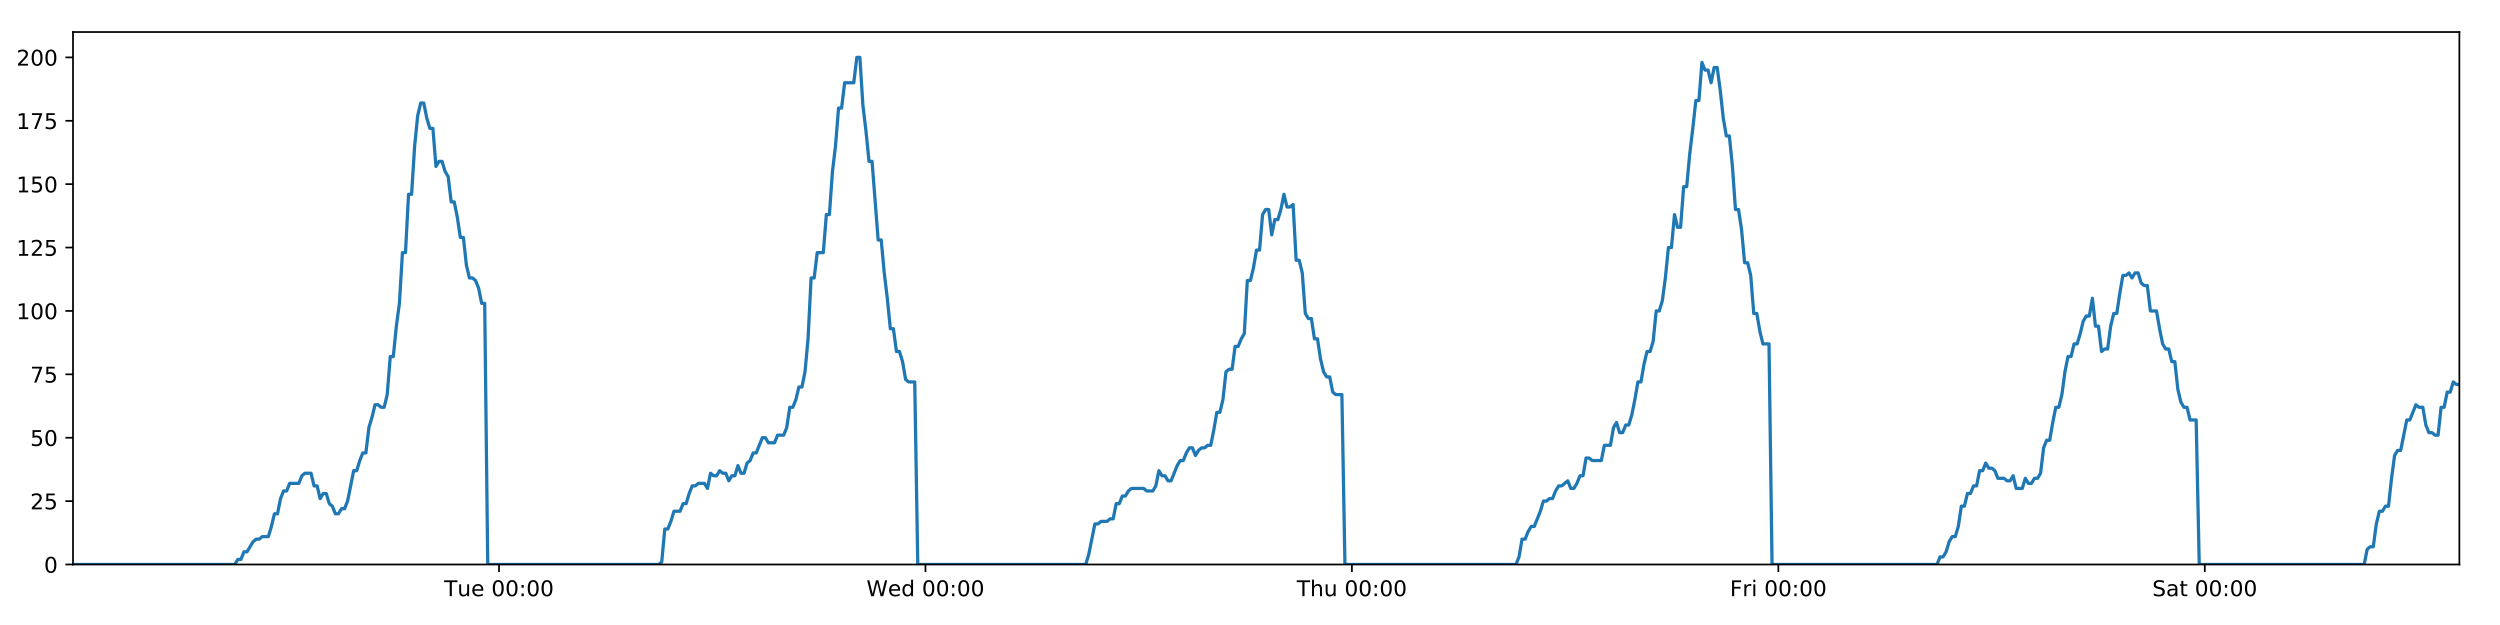
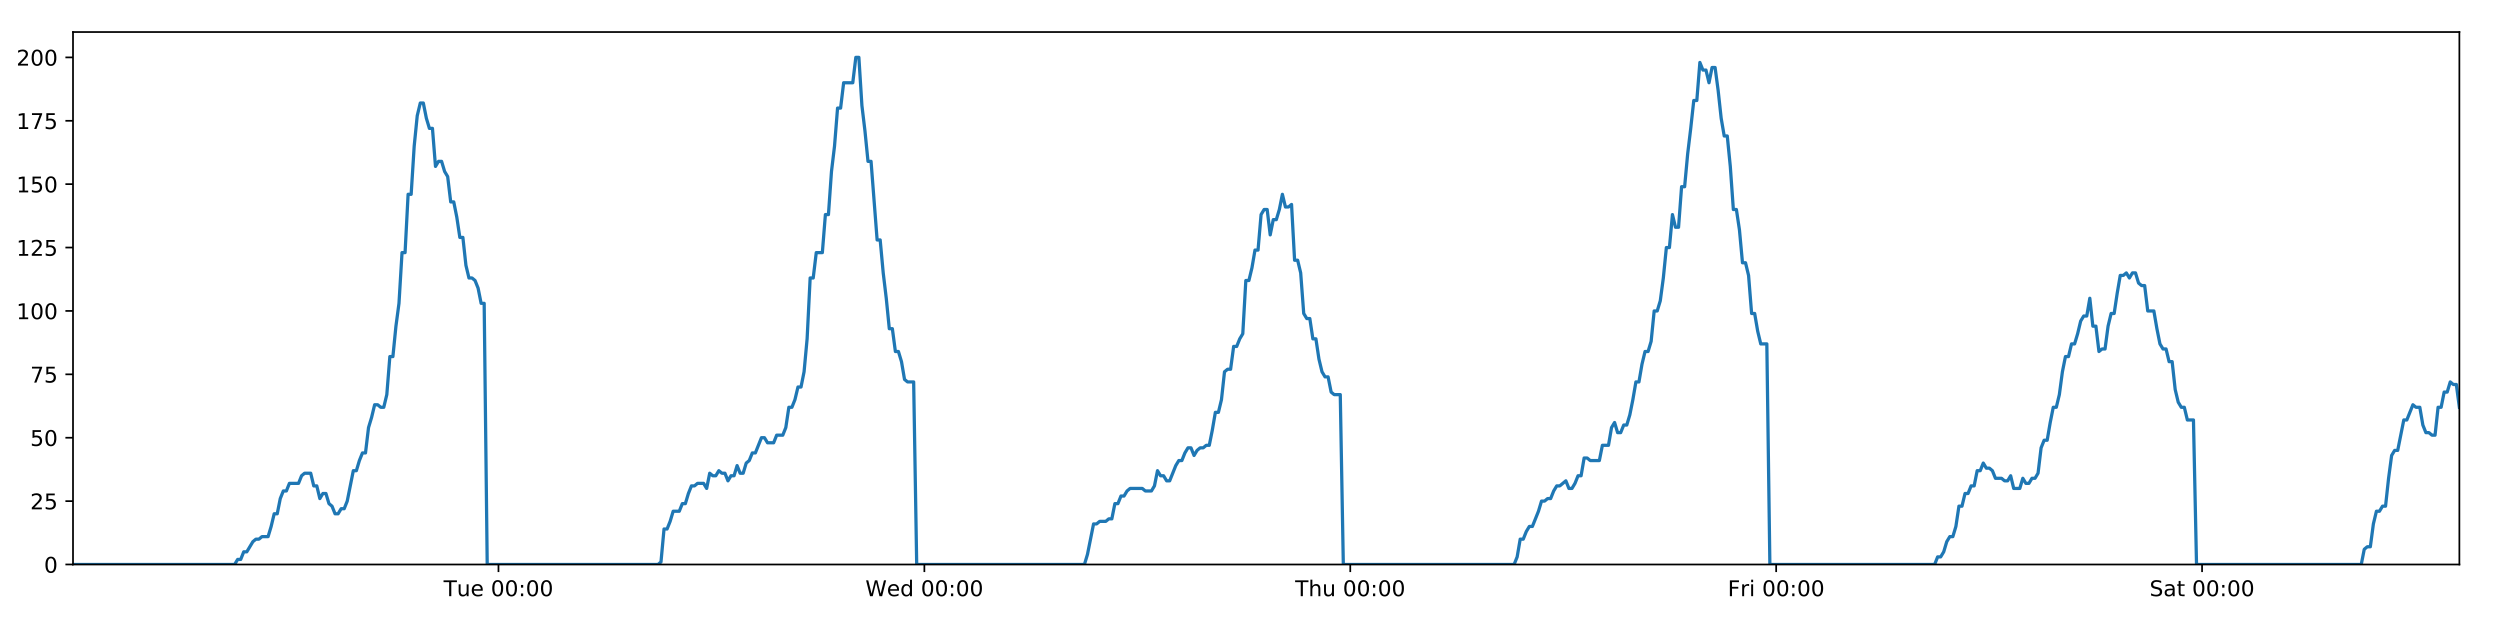
<svg xmlns="http://www.w3.org/2000/svg" xmlns:xlink="http://www.w3.org/1999/xlink" height="288pt" version="1.1" viewBox="0 0 1152 288" width="1152pt">
  <defs>
    <style type="text/css">
*{stroke-linecap:butt;stroke-linejoin:round;}
  </style>
  </defs>
  <g id="figure_1">
    <g id="patch_1">
      <path d="M 0 288  L 1152 288  L 1152 0  L 0 0  z " style="fill:#ffffff;" />
    </g>
    <g id="axes_1">
      <g id="patch_2">
        <path d="M 33.64 260.12  L 1133.28 260.12  L 1133.28 14.76  L 33.64 14.76  z " style="fill:#ffffff;" />
      </g>
      <g id="matplotlib.axis_1">
        <g id="xtick_1">
          <g id="line2d_1">
            <defs>
-               <path d="M 0 0  L 0 3.5  " id="m8c3716dfa6" style="stroke:#000000;stroke-width:0.8;" />
-             </defs>
-             <g>
-               <use style="stroke:#000000;stroke-width:0.8;" x="229.946" xlink:href="#m8c3716dfa6" y="260.12" />
+               <path d="M 0 0  L 0 3.5  " id="ma2ba99a0ba" style="stroke:#000000;stroke-width:0.8;" />
+             </defs>
+             <g>
+               <use style="stroke:#000000;stroke-width:0.8;" x="229.695" xlink:href="#ma2ba99a0ba" y="260.12" />
            </g>
          </g>
          <g id="text_1">
            <defs>
              <path d="M -0.297 72.906  L 61.375 72.906  L 61.375 64.594  L 35.5 64.594  L 35.5 0  L 25.594 0  L 25.594 64.594  L -0.297 64.594  z " id="DejaVuSans-84" />
              <path d="M 8.5 21.578  L 8.5 54.688  L 17.484 54.688  L 17.484 21.922  Q 17.484 14.156 20.5 10.266  Q 23.531 6.391 29.594 6.391  Q 36.859 6.391 41.078 11.031  Q 45.312 15.672 45.312 23.688  L 45.312 54.688  L 54.297 54.688  L 54.297 0  L 45.312 0  L 45.312 8.406  Q 42.047 3.422 37.719 1  Q 33.406 -1.422 27.688 -1.422  Q 18.266 -1.422 13.375 4.438  Q 8.5 10.297 8.5 21.578  z M 31.109 56  z " id="DejaVuSans-117" />
              <path d="M 56.203 29.594  L 56.203 25.203  L 14.891 25.203  Q 15.484 15.922 20.484 11.062  Q 25.484 6.203 34.422 6.203  Q 39.594 6.203 44.453 7.469  Q 49.312 8.734 54.109 11.281  L 54.109 2.781  Q 49.266 0.734 44.188 -0.344  Q 39.109 -1.422 33.891 -1.422  Q 20.797 -1.422 13.156 6.188  Q 5.516 13.812 5.516 26.812  Q 5.516 40.234 12.766 48.109  Q 20.016 56 32.328 56  Q 43.359 56 49.781 48.891  Q 56.203 41.797 56.203 29.594  z M 47.219 32.234  Q 47.125 39.594 43.094 43.984  Q 39.062 48.391 32.422 48.391  Q 24.906 48.391 20.391 44.141  Q 15.875 39.891 15.188 32.172  z " id="DejaVuSans-101" />
              <path id="DejaVuSans-32" />
              <path d="M 31.781 66.406  Q 24.172 66.406 20.328 58.906  Q 16.5 51.422 16.5 36.375  Q 16.5 21.391 20.328 13.891  Q 24.172 6.391 31.781 6.391  Q 39.453 6.391 43.281 13.891  Q 47.125 21.391 47.125 36.375  Q 47.125 51.422 43.281 58.906  Q 39.453 66.406 31.781 66.406  z M 31.781 74.219  Q 44.047 74.219 50.516 64.516  Q 56.984 54.828 56.984 36.375  Q 56.984 17.969 50.516 8.266  Q 44.047 -1.422 31.781 -1.422  Q 19.531 -1.422 13.062 8.266  Q 6.594 17.969 6.594 36.375  Q 6.594 54.828 13.062 64.516  Q 19.531 74.219 31.781 74.219  z " id="DejaVuSans-48" />
              <path d="M 11.719 12.406  L 22.016 12.406  L 22.016 0  L 11.719 0  z M 11.719 51.703  L 22.016 51.703  L 22.016 39.312  L 11.719 39.312  z " id="DejaVuSans-58" />
            </defs>
-             <g transform="translate(204.6601 274.7184)scale(0.1 -0.1)">
+             <g transform="translate(204.4095 274.7184)scale(0.1 -0.1)">
              <use xlink:href="#DejaVuSans-84" />
              <use x="60.85" xlink:href="#DejaVuSans-117" />
              <use x="124.229" xlink:href="#DejaVuSans-101" />
              <use x="185.752" xlink:href="#DejaVuSans-32" />
              <use x="217.539" xlink:href="#DejaVuSans-48" />
              <use x="281.162" xlink:href="#DejaVuSans-48" />
              <use x="344.785" xlink:href="#DejaVuSans-58" />
              <use x="378.477" xlink:href="#DejaVuSans-48" />
              <use x="442.1" xlink:href="#DejaVuSans-48" />
            </g>
          </g>
        </g>
        <g id="xtick_2">
          <g id="line2d_2">
            <g>
-               <use style="stroke:#000000;stroke-width:0.8;" x="426.451" xlink:href="#m8c3716dfa6" y="260.12" />
+               <use style="stroke:#000000;stroke-width:0.8;" x="425.95" xlink:href="#ma2ba99a0ba" y="260.12" />
            </g>
          </g>
          <g id="text_2">
            <defs>
              <path d="M 3.328 72.906  L 13.281 72.906  L 28.609 11.281  L 43.891 72.906  L 54.984 72.906  L 70.312 11.281  L 85.594 72.906  L 95.609 72.906  L 77.297 0  L 64.891 0  L 49.516 63.281  L 33.984 0  L 21.578 0  z " id="DejaVuSans-87" />
              <path d="M 45.406 46.391  L 45.406 75.984  L 54.391 75.984  L 54.391 0  L 45.406 0  L 45.406 8.203  Q 42.578 3.328 38.25 0.953  Q 33.938 -1.422 27.875 -1.422  Q 17.969 -1.422 11.734 6.484  Q 5.516 14.406 5.516 27.297  Q 5.516 40.188 11.734 48.094  Q 17.969 56 27.875 56  Q 33.938 56 38.25 53.625  Q 42.578 51.266 45.406 46.391  z M 14.797 27.297  Q 14.797 17.391 18.875 11.75  Q 22.953 6.109 30.078 6.109  Q 37.203 6.109 41.297 11.75  Q 45.406 17.391 45.406 27.297  Q 45.406 37.203 41.297 42.844  Q 37.203 48.484 30.078 48.484  Q 22.953 48.484 18.875 42.844  Q 14.797 37.203 14.797 27.297  z " id="DejaVuSans-100" />
            </defs>
-             <g transform="translate(399.2621 274.7184)scale(0.1 -0.1)">
+             <g transform="translate(398.7608 274.7184)scale(0.1 -0.1)">
              <use xlink:href="#DejaVuSans-87" />
              <use x="98.799" xlink:href="#DejaVuSans-101" />
              <use x="160.322" xlink:href="#DejaVuSans-100" />
              <use x="223.799" xlink:href="#DejaVuSans-32" />
              <use x="255.586" xlink:href="#DejaVuSans-48" />
              <use x="319.209" xlink:href="#DejaVuSans-48" />
              <use x="382.832" xlink:href="#DejaVuSans-58" />
              <use x="416.523" xlink:href="#DejaVuSans-48" />
              <use x="480.146" xlink:href="#DejaVuSans-48" />
            </g>
          </g>
        </g>
        <g id="xtick_3">
          <g id="line2d_3">
            <g>
-               <use style="stroke:#000000;stroke-width:0.8;" x="622.956" xlink:href="#m8c3716dfa6" y="260.12" />
+               <use style="stroke:#000000;stroke-width:0.8;" x="622.204" xlink:href="#ma2ba99a0ba" y="260.12" />
            </g>
          </g>
          <g id="text_3">
            <defs>
              <path d="M 54.891 33.016  L 54.891 0  L 45.906 0  L 45.906 32.719  Q 45.906 40.484 42.875 44.328  Q 39.844 48.188 33.797 48.188  Q 26.516 48.188 22.312 43.547  Q 18.109 38.922 18.109 30.906  L 18.109 0  L 9.078 0  L 9.078 75.984  L 18.109 75.984  L 18.109 46.188  Q 21.344 51.125 25.703 53.562  Q 30.078 56 35.797 56  Q 45.219 56 50.047 50.172  Q 54.891 44.344 54.891 33.016  z " id="DejaVuSans-104" />
            </defs>
-             <g transform="translate(597.5666 274.7184)scale(0.1 -0.1)">
+             <g transform="translate(596.8144 274.7184)scale(0.1 -0.1)">
              <use xlink:href="#DejaVuSans-84" />
              <use x="61.084" xlink:href="#DejaVuSans-104" />
              <use x="124.463" xlink:href="#DejaVuSans-117" />
              <use x="187.842" xlink:href="#DejaVuSans-32" />
              <use x="219.629" xlink:href="#DejaVuSans-48" />
              <use x="283.252" xlink:href="#DejaVuSans-48" />
              <use x="346.875" xlink:href="#DejaVuSans-58" />
              <use x="380.566" xlink:href="#DejaVuSans-48" />
              <use x="444.189" xlink:href="#DejaVuSans-48" />
            </g>
          </g>
        </g>
        <g id="xtick_4">
          <g id="line2d_4">
            <g>
-               <use style="stroke:#000000;stroke-width:0.8;" x="819.462" xlink:href="#m8c3716dfa6" y="260.12" />
+               <use style="stroke:#000000;stroke-width:0.8;" x="818.459" xlink:href="#ma2ba99a0ba" y="260.12" />
            </g>
          </g>
          <g id="text_4">
            <defs>
              <path d="M 9.812 72.906  L 51.703 72.906  L 51.703 64.594  L 19.672 64.594  L 19.672 43.109  L 48.578 43.109  L 48.578 34.812  L 19.672 34.812  L 19.672 0  L 9.812 0  z " id="DejaVuSans-70" />
              <path d="M 41.109 46.297  Q 39.594 47.172 37.812 47.578  Q 36.031 48 33.891 48  Q 26.266 48 22.188 43.047  Q 18.109 38.094 18.109 28.812  L 18.109 0  L 9.078 0  L 9.078 54.688  L 18.109 54.688  L 18.109 46.188  Q 20.953 51.172 25.484 53.578  Q 30.031 56 36.531 56  Q 37.453 56 38.578 55.875  Q 39.703 55.766 41.062 55.516  z " id="DejaVuSans-114" />
              <path d="M 9.422 54.688  L 18.406 54.688  L 18.406 0  L 9.422 0  z M 9.422 75.984  L 18.406 75.984  L 18.406 64.594  L 9.422 64.594  z " id="DejaVuSans-105" />
            </defs>
-             <g transform="translate(797.1483 274.7184)scale(0.1 -0.1)">
+             <g transform="translate(796.1453 274.7184)scale(0.1 -0.1)">
              <use xlink:href="#DejaVuSans-70" />
              <use x="57.41" xlink:href="#DejaVuSans-114" />
              <use x="98.523" xlink:href="#DejaVuSans-105" />
              <use x="126.307" xlink:href="#DejaVuSans-32" />
              <use x="158.094" xlink:href="#DejaVuSans-48" />
              <use x="221.717" xlink:href="#DejaVuSans-48" />
              <use x="285.34" xlink:href="#DejaVuSans-58" />
              <use x="319.031" xlink:href="#DejaVuSans-48" />
              <use x="382.654" xlink:href="#DejaVuSans-48" />
            </g>
          </g>
        </g>
        <g id="xtick_5">
          <g id="line2d_5">
            <g>
-               <use style="stroke:#000000;stroke-width:0.8;" x="1015.967" xlink:href="#m8c3716dfa6" y="260.12" />
+               <use style="stroke:#000000;stroke-width:0.8;" x="1014.713" xlink:href="#ma2ba99a0ba" y="260.12" />
            </g>
          </g>
          <g id="text_5">
            <defs>
              <path d="M 53.516 70.516  L 53.516 60.891  Q 47.906 63.578 42.922 64.891  Q 37.938 66.219 33.297 66.219  Q 25.25 66.219 20.875 63.094  Q 16.5 59.969 16.5 54.203  Q 16.5 49.359 19.406 46.891  Q 22.312 44.438 30.422 42.922  L 36.375 41.703  Q 47.406 39.594 52.656 34.297  Q 57.906 29 57.906 20.125  Q 57.906 9.516 50.797 4.047  Q 43.703 -1.422 29.984 -1.422  Q 24.812 -1.422 18.969 -0.25  Q 13.141 0.922 6.891 3.219  L 6.891 13.375  Q 12.891 10.016 18.656 8.297  Q 24.422 6.594 29.984 6.594  Q 38.422 6.594 43.016 9.906  Q 47.609 13.234 47.609 19.391  Q 47.609 24.75 44.312 27.781  Q 41.016 30.812 33.5 32.328  L 27.484 33.5  Q 16.453 35.688 11.516 40.375  Q 6.594 45.062 6.594 53.422  Q 6.594 63.094 13.406 68.656  Q 20.219 74.219 32.172 74.219  Q 37.312 74.219 42.625 73.281  Q 47.953 72.359 53.516 70.516  z " id="DejaVuSans-83" />
              <path d="M 34.281 27.484  Q 23.391 27.484 19.188 25  Q 14.984 22.516 14.984 16.5  Q 14.984 11.719 18.141 8.906  Q 21.297 6.109 26.703 6.109  Q 34.188 6.109 38.703 11.406  Q 43.219 16.703 43.219 25.484  L 43.219 27.484  z M 52.203 31.203  L 52.203 0  L 43.219 0  L 43.219 8.297  Q 40.141 3.328 35.547 0.953  Q 30.953 -1.422 24.312 -1.422  Q 15.922 -1.422 10.953 3.297  Q 6 8.016 6 15.922  Q 6 25.141 12.172 29.828  Q 18.359 34.516 30.609 34.516  L 43.219 34.516  L 43.219 35.406  Q 43.219 41.609 39.141 45  Q 35.062 48.391 27.688 48.391  Q 23 48.391 18.547 47.266  Q 14.109 46.141 10.016 43.891  L 10.016 52.203  Q 14.938 54.109 19.578 55.047  Q 24.219 56 28.609 56  Q 40.484 56 46.344 49.844  Q 52.203 43.703 52.203 31.203  z " id="DejaVuSans-97" />
              <path d="M 18.312 70.219  L 18.312 54.688  L 36.812 54.688  L 36.812 47.703  L 18.312 47.703  L 18.312 18.016  Q 18.312 11.328 20.141 9.422  Q 21.969 7.516 27.594 7.516  L 36.812 7.516  L 36.812 0  L 27.594 0  Q 17.188 0 13.234 3.875  Q 9.281 7.766 9.281 18.016  L 9.281 47.703  L 2.688 47.703  L 2.688 54.688  L 9.281 54.688  L 9.281 70.219  z " id="DejaVuSans-116" />
            </defs>
-             <g transform="translate(991.7699 274.7184)scale(0.1 -0.1)">
+             <g transform="translate(990.5161 274.7184)scale(0.1 -0.1)">
              <use xlink:href="#DejaVuSans-83" />
              <use x="63.477" xlink:href="#DejaVuSans-97" />
              <use x="124.756" xlink:href="#DejaVuSans-116" />
              <use x="163.965" xlink:href="#DejaVuSans-32" />
              <use x="195.752" xlink:href="#DejaVuSans-48" />
              <use x="259.375" xlink:href="#DejaVuSans-48" />
              <use x="322.998" xlink:href="#DejaVuSans-58" />
              <use x="356.689" xlink:href="#DejaVuSans-48" />
              <use x="420.312" xlink:href="#DejaVuSans-48" />
            </g>
          </g>
        </g>
      </g>
      <g id="matplotlib.axis_2">
        <g id="ytick_1">
          <g id="line2d_6">
            <defs>
-               <path d="M 0 0  L -3.5 0  " id="m7efd86b613" style="stroke:#000000;stroke-width:0.8;" />
-             </defs>
-             <g>
-               <use style="stroke:#000000;stroke-width:0.8;" x="33.64" xlink:href="#m7efd86b613" y="260.12" />
+               <path d="M 0 0  L -3.5 0  " id="ma19443d121" style="stroke:#000000;stroke-width:0.8;" />
+             </defs>
+             <g>
+               <use style="stroke:#000000;stroke-width:0.8;" x="33.64" xlink:href="#ma19443d121" y="260.12" />
            </g>
          </g>
          <g id="text_6">
            <g transform="translate(20.2775 263.9192)scale(0.1 -0.1)">
              <use xlink:href="#DejaVuSans-48" />
            </g>
          </g>
        </g>
        <g id="ytick_2">
          <g id="line2d_7">
            <g>
-               <use style="stroke:#000000;stroke-width:0.8;" x="33.64" xlink:href="#m7efd86b613" y="230.91" />
+               <use style="stroke:#000000;stroke-width:0.8;" x="33.64" xlink:href="#ma19443d121" y="230.91" />
            </g>
          </g>
          <g id="text_7">
            <defs>
              <path d="M 19.188 8.297  L 53.609 8.297  L 53.609 0  L 7.328 0  L 7.328 8.297  Q 12.938 14.109 22.625 23.891  Q 32.328 33.688 34.812 36.531  Q 39.547 41.844 41.422 45.531  Q 43.312 49.219 43.312 52.781  Q 43.312 58.594 39.234 62.25  Q 35.156 65.922 28.609 65.922  Q 23.969 65.922 18.812 64.312  Q 13.672 62.703 7.812 59.422  L 7.812 69.391  Q 13.766 71.781 18.938 73  Q 24.125 74.219 28.422 74.219  Q 39.75 74.219 46.484 68.547  Q 53.219 62.891 53.219 53.422  Q 53.219 48.922 51.531 44.891  Q 49.859 40.875 45.406 35.406  Q 44.188 33.984 37.641 27.219  Q 31.109 20.453 19.188 8.297  z " id="DejaVuSans-50" />
              <path d="M 10.797 72.906  L 49.516 72.906  L 49.516 64.594  L 19.828 64.594  L 19.828 46.734  Q 21.969 47.469 24.109 47.828  Q 26.266 48.188 28.422 48.188  Q 40.625 48.188 47.75 41.5  Q 54.891 34.812 54.891 23.391  Q 54.891 11.625 47.562 5.094  Q 40.234 -1.422 26.906 -1.422  Q 22.312 -1.422 17.547 -0.641  Q 12.797 0.141 7.719 1.703  L 7.719 11.625  Q 12.109 9.234 16.797 8.062  Q 21.484 6.891 26.703 6.891  Q 35.156 6.891 40.078 11.328  Q 45.016 15.766 45.016 23.391  Q 45.016 31 40.078 35.438  Q 35.156 39.891 26.703 39.891  Q 22.75 39.891 18.812 39.016  Q 14.891 38.141 10.797 36.281  z " id="DejaVuSans-53" />
            </defs>
            <g transform="translate(13.915 234.7097)scale(0.1 -0.1)">
              <use xlink:href="#DejaVuSans-50" />
              <use x="63.623" xlink:href="#DejaVuSans-53" />
            </g>
          </g>
        </g>
        <g id="ytick_3">
          <g id="line2d_8">
            <g>
-               <use style="stroke:#000000;stroke-width:0.8;" x="33.64" xlink:href="#m7efd86b613" y="201.701" />
+               <use style="stroke:#000000;stroke-width:0.8;" x="33.64" xlink:href="#ma19443d121" y="201.701" />
            </g>
          </g>
          <g id="text_8">
            <g transform="translate(13.915 205.5002)scale(0.1 -0.1)">
              <use xlink:href="#DejaVuSans-53" />
              <use x="63.623" xlink:href="#DejaVuSans-48" />
            </g>
          </g>
        </g>
        <g id="ytick_4">
          <g id="line2d_9">
            <g>
-               <use style="stroke:#000000;stroke-width:0.8;" x="33.64" xlink:href="#m7efd86b613" y="172.491" />
+               <use style="stroke:#000000;stroke-width:0.8;" x="33.64" xlink:href="#ma19443d121" y="172.491" />
            </g>
          </g>
          <g id="text_9">
            <defs>
              <path d="M 8.203 72.906  L 55.078 72.906  L 55.078 68.703  L 28.609 0  L 18.312 0  L 43.219 64.594  L 8.203 64.594  z " id="DejaVuSans-55" />
            </defs>
            <g transform="translate(13.915 176.2906)scale(0.1 -0.1)">
              <use xlink:href="#DejaVuSans-55" />
              <use x="63.623" xlink:href="#DejaVuSans-53" />
            </g>
          </g>
        </g>
        <g id="ytick_5">
          <g id="line2d_10">
            <g>
-               <use style="stroke:#000000;stroke-width:0.8;" x="33.64" xlink:href="#m7efd86b613" y="143.282" />
+               <use style="stroke:#000000;stroke-width:0.8;" x="33.64" xlink:href="#ma19443d121" y="143.282" />
            </g>
          </g>
          <g id="text_10">
            <defs>
              <path d="M 12.406 8.297  L 28.516 8.297  L 28.516 63.922  L 10.984 60.406  L 10.984 69.391  L 28.422 72.906  L 38.281 72.906  L 38.281 8.297  L 54.391 8.297  L 54.391 0  L 12.406 0  z " id="DejaVuSans-49" />
            </defs>
            <g transform="translate(7.5525 147.0811)scale(0.1 -0.1)">
              <use xlink:href="#DejaVuSans-49" />
              <use x="63.623" xlink:href="#DejaVuSans-48" />
              <use x="127.246" xlink:href="#DejaVuSans-48" />
            </g>
          </g>
        </g>
        <g id="ytick_6">
          <g id="line2d_11">
            <g>
-               <use style="stroke:#000000;stroke-width:0.8;" x="33.64" xlink:href="#m7efd86b613" y="114.072" />
+               <use style="stroke:#000000;stroke-width:0.8;" x="33.64" xlink:href="#ma19443d121" y="114.072" />
            </g>
          </g>
          <g id="text_11">
            <g transform="translate(7.5525 117.8716)scale(0.1 -0.1)">
              <use xlink:href="#DejaVuSans-49" />
              <use x="63.623" xlink:href="#DejaVuSans-50" />
              <use x="127.246" xlink:href="#DejaVuSans-53" />
            </g>
          </g>
        </g>
        <g id="ytick_7">
          <g id="line2d_12">
            <g>
-               <use style="stroke:#000000;stroke-width:0.8;" x="33.64" xlink:href="#m7efd86b613" y="84.863" />
+               <use style="stroke:#000000;stroke-width:0.8;" x="33.64" xlink:href="#ma19443d121" y="84.863" />
            </g>
          </g>
          <g id="text_12">
            <g transform="translate(7.5525 88.66208)scale(0.1 -0.1)">
              <use xlink:href="#DejaVuSans-49" />
              <use x="63.623" xlink:href="#DejaVuSans-53" />
              <use x="127.246" xlink:href="#DejaVuSans-48" />
            </g>
          </g>
        </g>
        <g id="ytick_8">
          <g id="line2d_13">
            <g>
-               <use style="stroke:#000000;stroke-width:0.8;" x="33.64" xlink:href="#m7efd86b613" y="55.653" />
+               <use style="stroke:#000000;stroke-width:0.8;" x="33.64" xlink:href="#ma19443d121" y="55.653" />
            </g>
          </g>
          <g id="text_13">
            <g transform="translate(7.5525 59.45255)scale(0.1 -0.1)">
              <use xlink:href="#DejaVuSans-49" />
              <use x="63.623" xlink:href="#DejaVuSans-55" />
              <use x="127.246" xlink:href="#DejaVuSans-53" />
            </g>
          </g>
        </g>
        <g id="ytick_9">
          <g id="line2d_14">
            <g>
-               <use style="stroke:#000000;stroke-width:0.8;" x="33.64" xlink:href="#m7efd86b613" y="26.444" />
+               <use style="stroke:#000000;stroke-width:0.8;" x="33.64" xlink:href="#ma19443d121" y="26.444" />
            </g>
          </g>
          <g id="text_14">
            <g transform="translate(7.5525 30.24303)scale(0.1 -0.1)">
              <use xlink:href="#DejaVuSans-50" />
              <use x="63.623" xlink:href="#DejaVuSans-48" />
              <use x="127.246" xlink:href="#DejaVuSans-48" />
            </g>
          </g>
        </g>
      </g>
      <g id="line2d_15">
-         <path clip-path="url(#p45b64d314d)" d="M 33.64 260.12  L 108.202 260.12  L 109.607 257.783  L 111.013 257.783  L 112.419 254.278  L 113.824 254.278  L 116.633 249.605  L 118.038 248.436  L 119.441 248.436  L 120.845 247.268  L 123.654 247.268  L 125.059 242.594  L 126.463 236.752  L 127.867 236.752  L 129.271 229.742  L 130.678 226.237  L 132.082 226.237  L 133.486 222.732  L 137.698 222.732  L 139.102 219.227  L 140.505 218.058  L 143.314 218.058  L 144.718 223.9  L 146.122 223.9  L 147.528 229.742  L 148.931 227.405  L 150.336 227.405  L 151.74 232.079  L 153.143 233.247  L 154.548 236.752  L 155.952 236.752  L 157.359 234.416  L 158.761 234.416  L 160.165 230.91  L 162.972 216.89  L 164.375 216.89  L 165.779 212.216  L 167.183 208.711  L 168.589 208.711  L 169.992 197.027  L 171.402 192.354  L 172.811 186.512  L 174.214 186.512  L 175.619 187.68  L 177.022 187.68  L 178.427 181.838  L 179.831 164.313  L 181.234 164.313  L 182.638 150.292  L 184.042 139.777  L 185.447 116.409  L 186.851 116.409  L 188.254 89.536  L 189.66 89.536  L 191.063 67.337  L 192.467 53.317  L 193.869 47.475  L 195.273 47.475  L 196.676 54.485  L 198.079 59.158  L 199.484 59.158  L 200.888 76.684  L 202.291 74.347  L 203.697 74.347  L 205.102 79.021  L 206.505 81.358  L 207.91 93.042  L 209.313 93.042  L 210.717 100.052  L 212.12 109.399  L 213.522 109.399  L 214.926 122.251  L 216.329 128.093  L 217.735 128.093  L 219.137 129.261  L 220.541 132.766  L 221.944 139.777  L 223.347 139.777  L 224.748 260.12  L 303.546 260.12  L 304.926 258.952  L 306.334 243.763  L 307.741 243.763  L 309.147 240.258  L 310.551 235.584  L 313.364 235.584  L 314.767 232.079  L 316.171 232.079  L 317.575 227.405  L 318.98 223.9  L 320.383 223.9  L 321.788 222.732  L 324.595 222.732  L 325.999 225.069  L 327.405 218.058  L 328.812 219.227  L 330.214 219.227  L 331.619 216.89  L 333.023 218.058  L 334.428 218.058  L 335.831 221.563  L 337.234 219.227  L 338.638 219.227  L 340.043 214.553  L 341.446 218.058  L 342.849 218.058  L 344.252 213.385  L 345.658 212.216  L 347.064 208.711  L 348.469 208.711  L 351.275 201.701  L 352.681 201.701  L 354.086 204.038  L 356.903 204.038  L 358.305 200.533  L 361.115 200.533  L 362.521 197.027  L 363.925 187.68  L 365.328 187.68  L 366.731 184.175  L 368.135 178.333  L 369.539 178.333  L 370.945 171.323  L 372.349 156.134  L 373.753 128.093  L 375.161 128.093  L 376.57 116.409  L 379.377 116.409  L 380.785 98.883  L 382.189 98.883  L 383.593 79.021  L 384.996 67.337  L 386.399 49.811  L 387.802 49.811  L 389.208 38.128  L 393.417 38.128  L 394.824 26.444  L 396.23 26.444  L 397.633 48.643  L 399.037 60.327  L 400.441 74.347  L 401.847 74.347  L 404.653 110.567  L 406.06 110.567  L 407.463 125.756  L 408.867 137.44  L 410.27 151.461  L 411.677 151.461  L 413.081 161.976  L 414.485 161.976  L 415.892 166.65  L 417.295 174.828  L 418.699 175.997  L 421.508 175.997  L 422.91 260.12  L 500.302 260.12  L 501.705 255.446  L 504.513 241.426  L 505.919 241.426  L 507.323 240.258  L 510.135 240.258  L 511.538 239.089  L 512.942 239.089  L 514.348 232.079  L 515.753 232.079  L 517.157 228.574  L 518.563 228.574  L 519.967 226.237  L 521.372 225.069  L 526.991 225.069  L 528.401 226.237  L 531.208 226.237  L 532.611 223.9  L 534.016 216.89  L 535.42 219.227  L 536.826 219.227  L 538.232 221.563  L 539.635 221.563  L 542.442 214.553  L 543.849 212.216  L 545.254 212.216  L 546.658 208.711  L 548.063 206.374  L 549.469 206.374  L 550.873 209.88  L 552.278 207.543  L 553.683 206.374  L 555.09 206.374  L 556.497 205.206  L 557.901 205.206  L 559.305 198.196  L 560.71 190.017  L 562.117 190.017  L 563.524 184.175  L 564.929 171.323  L 566.332 170.155  L 567.74 170.155  L 569.146 159.639  L 570.553 159.639  L 571.957 156.134  L 573.363 153.797  L 574.77 129.261  L 576.186 129.261  L 577.59 123.419  L 578.994 115.241  L 580.399 115.241  L 581.804 98.883  L 583.207 96.547  L 584.612 96.547  L 586.016 108.23  L 587.425 101.22  L 588.828 101.22  L 590.231 96.547  L 591.637 89.536  L 593.047 95.378  L 594.454 95.378  L 595.859 94.21  L 597.266 119.914  L 598.672 119.914  L 600.075 125.756  L 601.48 144.45  L 602.886 146.787  L 604.292 146.787  L 605.698 156.134  L 607.1 156.134  L 608.506 165.481  L 609.913 171.323  L 611.316 173.66  L 612.723 173.66  L 614.129 180.67  L 615.531 181.838  L 618.343 181.838  L 619.75 260.12  L 698.556 260.12  L 699.959 256.615  L 701.361 248.436  L 702.765 248.436  L 704.171 244.931  L 705.574 242.594  L 706.978 242.594  L 709.788 235.584  L 711.193 230.91  L 712.599 230.91  L 714.003 229.742  L 715.407 229.742  L 716.81 226.237  L 718.217 223.9  L 719.621 223.9  L 722.429 221.563  L 723.833 225.069  L 725.239 225.069  L 726.643 222.732  L 728.047 219.227  L 729.452 219.227  L 730.856 211.048  L 732.26 211.048  L 733.664 212.216  L 737.879 212.216  L 739.284 205.206  L 742.092 205.206  L 743.498 197.027  L 744.903 194.691  L 746.309 199.364  L 747.714 199.364  L 749.126 195.859  L 750.53 195.859  L 751.934 191.186  L 753.338 184.175  L 754.743 175.997  L 756.148 175.997  L 757.553 167.818  L 758.959 161.976  L 760.364 161.976  L 761.771 157.302  L 763.177 143.282  L 764.585 143.282  L 765.991 138.608  L 767.397 128.093  L 768.802 114.072  L 770.207 114.072  L 771.61 98.883  L 773.014 104.725  L 774.418 104.725  L 775.823 86.031  L 777.226 86.031  L 778.636 70.842  L 780.041 59.158  L 781.446 46.306  L 782.852 46.306  L 784.259 28.781  L 785.665 32.286  L 787.068 32.286  L 788.473 38.128  L 789.876 31.117  L 791.279 31.117  L 792.682 41.633  L 794.086 54.485  L 795.49 62.664  L 796.894 62.664  L 798.296 76.684  L 799.705 96.547  L 801.108 96.547  L 802.514 105.894  L 803.919 121.083  L 805.323 121.083  L 806.726 126.925  L 808.132 144.45  L 809.537 144.45  L 810.94 152.629  L 812.344 158.471  L 815.153 158.471  L 816.557 260.12  L 892.576 260.12  L 893.957 256.615  L 895.361 256.615  L 896.764 254.278  L 898.168 249.605  L 899.571 247.268  L 900.977 247.268  L 902.382 242.594  L 903.786 233.247  L 905.191 233.247  L 906.594 227.405  L 907.997 227.405  L 909.4 223.9  L 910.806 223.9  L 912.209 216.89  L 913.613 216.89  L 915.017 213.385  L 916.42 215.722  L 917.823 215.722  L 919.227 216.89  L 920.631 220.395  L 923.444 220.395  L 924.847 221.563  L 926.251 221.563  L 927.654 219.227  L 929.058 225.069  L 931.863 225.069  L 933.266 220.395  L 934.671 222.732  L 936.076 222.732  L 937.481 220.395  L 938.887 220.395  L 940.291 218.058  L 941.694 206.374  L 943.097 202.869  L 944.502 202.869  L 945.904 194.691  L 947.308 187.68  L 948.711 187.68  L 950.118 181.838  L 951.526 171.323  L 952.931 164.313  L 954.339 164.313  L 955.742 158.471  L 957.145 158.471  L 958.552 153.797  L 959.956 147.955  L 961.361 145.619  L 962.768 145.619  L 964.173 137.44  L 965.577 150.292  L 966.98 150.292  L 968.39 161.976  L 969.794 160.808  L 971.197 160.808  L 972.6 150.292  L 974.004 144.45  L 975.409 144.45  L 976.813 135.103  L 978.217 126.925  L 979.623 126.925  L 981.026 125.756  L 982.43 128.093  L 983.838 125.756  L 985.255 125.756  L 986.663 130.43  L 988.072 131.598  L 989.481 131.598  L 990.901 143.282  L 993.72 143.282  L 995.129 151.461  L 996.534 158.471  L 997.944 160.808  L 999.349 160.808  L 1000.756 166.65  L 1002.16 166.65  L 1003.566 179.502  L 1004.971 185.344  L 1006.375 187.68  L 1007.778 187.68  L 1009.183 193.522  L 1011.992 193.522  L 1013.408 260.12  L 1089.414 260.12  L 1090.794 253.11  L 1092.198 251.941  L 1093.603 251.941  L 1095.008 241.426  L 1096.41 235.584  L 1097.813 235.584  L 1099.216 233.247  L 1100.618 233.247  L 1102.021 220.395  L 1103.425 209.88  L 1104.828 207.543  L 1106.231 207.543  L 1109.036 193.522  L 1110.438 193.522  L 1113.247 186.512  L 1114.649 187.68  L 1116.432 187.68  L 1117.836 195.859  L 1119.242 199.364  L 1120.645 199.364  L 1122.05 200.533  L 1123.458 200.533  L 1124.861 187.68  L 1126.264 187.68  L 1127.667 180.67  L 1129.07 180.67  L 1130.474 175.997  L 1131.876 177.165  L 1133.28 177.165  L 1133.28 177.165  " style="fill:none;stroke:#1f77b4;stroke-linecap:square;stroke-width:1.5;" />
+         <path clip-path="url(#p1793b376a0)" d="M 33.64 260.12  L 108.107 260.12  L 109.51 257.783  L 110.914 257.783  L 112.318 254.278  L 113.722 254.278  L 116.527 249.605  L 117.93 248.436  L 119.332 248.436  L 120.734 247.268  L 123.539 247.268  L 124.942 242.594  L 126.345 236.752  L 127.746 236.752  L 129.149 229.742  L 130.554 226.237  L 131.956 226.237  L 133.359 222.732  L 137.565 222.732  L 138.967 219.227  L 140.368 218.058  L 143.174 218.058  L 144.576 223.9  L 145.978 223.9  L 147.382 229.742  L 148.784 227.405  L 150.187 227.405  L 151.589 232.079  L 152.991 233.247  L 154.394 236.752  L 155.796 236.752  L 157.201 234.416  L 158.601 234.416  L 160.004 230.91  L 162.807 216.89  L 164.208 216.89  L 165.61 212.216  L 167.013 208.711  L 168.417 208.711  L 169.818 197.027  L 171.226 192.354  L 172.633 186.512  L 174.035 186.512  L 175.437 187.68  L 176.839 187.68  L 178.242 181.838  L 179.644 164.313  L 181.045 164.313  L 182.448 150.292  L 183.85 139.777  L 185.253 116.409  L 186.655 116.409  L 188.057 89.536  L 189.461 89.536  L 190.862 67.337  L 192.264 53.317  L 193.665 47.475  L 195.066 47.475  L 196.468 54.485  L 197.869 59.158  L 199.272 59.158  L 200.675 76.684  L 202.076 74.347  L 203.48 74.347  L 204.883 79.021  L 206.284 81.358  L 207.688 93.042  L 209.089 93.042  L 210.491 100.052  L 211.892 109.399  L 213.293 109.399  L 214.695 122.251  L 216.096 128.093  L 217.5 128.093  L 218.901 129.261  L 220.302 132.766  L 221.704 139.777  L 223.104 139.777  L 224.505 260.12  L 303.201 260.12  L 304.58 258.952  L 305.986 243.763  L 307.391 243.763  L 308.795 240.258  L 310.198 235.584  L 313.007 235.584  L 314.409 232.079  L 315.81 232.079  L 317.213 227.405  L 318.616 223.9  L 320.017 223.9  L 321.42 222.732  L 324.223 222.732  L 325.625 225.069  L 327.03 218.058  L 328.435 219.227  L 329.836 219.227  L 331.238 216.89  L 332.641 218.058  L 334.044 218.058  L 335.445 221.563  L 336.846 219.227  L 338.249 219.227  L 339.652 214.553  L 341.054 218.058  L 342.454 218.058  L 343.855 213.385  L 345.26 212.216  L 346.664 208.711  L 348.067 208.711  L 350.87 201.701  L 352.273 201.701  L 353.677 204.038  L 356.49 204.038  L 357.891 200.533  L 360.697 200.533  L 362.101 197.027  L 363.503 187.68  L 364.905 187.68  L 366.306 184.175  L 367.708 178.333  L 369.11 178.333  L 370.514 171.323  L 371.917 156.134  L 373.319 128.093  L 374.725 128.093  L 376.133 116.409  L 378.936 116.409  L 380.342 98.883  L 381.744 98.883  L 383.146 79.021  L 384.547 67.337  L 385.949 49.811  L 387.35 49.811  L 388.754 38.128  L 392.958 38.128  L 394.363 26.444  L 395.767 26.444  L 397.168 48.643  L 398.571 60.327  L 399.972 74.347  L 401.377 74.347  L 404.18 110.567  L 405.585 110.567  L 406.986 125.756  L 408.388 137.44  L 409.789 151.461  L 411.195 151.461  L 412.596 161.976  L 413.999 161.976  L 415.404 166.65  L 416.805 174.828  L 418.208 175.997  L 421.012 175.997  L 422.413 260.12  L 499.707 260.12  L 501.108 255.446  L 503.912 241.426  L 505.316 241.426  L 506.718 240.258  L 509.527 240.258  L 510.928 239.089  L 512.33 239.089  L 513.734 232.079  L 515.138 232.079  L 516.54 228.574  L 517.944 228.574  L 519.346 226.237  L 520.75 225.069  L 526.361 225.069  L 527.77 226.237  L 530.573 226.237  L 531.974 223.9  L 533.378 216.89  L 534.779 219.227  L 536.184 219.227  L 537.588 221.563  L 538.989 221.563  L 541.793 214.553  L 543.197 212.216  L 544.601 212.216  L 546.003 208.711  L 547.406 206.374  L 548.811 206.374  L 550.213 209.88  L 551.616 207.543  L 553.02 206.374  L 554.424 206.374  L 555.829 205.206  L 557.231 205.206  L 558.634 198.196  L 560.037 190.017  L 561.443 190.017  L 562.847 184.175  L 564.251 171.323  L 565.652 170.155  L 567.059 170.155  L 568.463 159.639  L 569.867 159.639  L 571.27 156.134  L 572.674 153.797  L 574.079 129.261  L 575.493 129.261  L 576.896 123.419  L 578.298 115.241  L 579.701 115.241  L 581.104 98.883  L 582.506 96.547  L 583.908 96.547  L 585.311 108.23  L 586.718 101.22  L 588.119 101.22  L 589.52 96.547  L 590.925 89.536  L 592.333 95.378  L 593.738 95.378  L 595.142 94.21  L 596.547 119.914  L 597.951 119.914  L 599.352 125.756  L 600.756 144.45  L 602.16 146.787  L 603.564 146.787  L 604.968 156.134  L 606.368 156.134  L 607.773 165.481  L 609.177 171.323  L 610.579 173.66  L 611.983 173.66  L 613.388 180.67  L 614.788 181.838  L 617.597 181.838  L 619.001 260.12  L 697.707 260.12  L 699.108 256.615  L 700.509 248.436  L 701.911 248.436  L 703.315 244.931  L 704.717 242.594  L 706.118 242.594  L 708.925 235.584  L 710.328 230.91  L 711.733 230.91  L 713.134 229.742  L 714.537 229.742  L 715.938 226.237  L 717.343 223.9  L 718.745 223.9  L 721.55 221.563  L 722.953 225.069  L 724.356 225.069  L 725.758 222.732  L 727.161 219.227  L 728.564 219.227  L 729.966 211.048  L 731.369 211.048  L 732.771 212.216  L 736.98 212.216  L 738.383 205.206  L 741.188 205.206  L 742.592 197.027  L 743.995 194.691  L 745.399 199.364  L 746.803 199.364  L 748.213 195.859  L 749.615 195.859  L 751.017 191.186  L 752.42 184.175  L 753.822 175.997  L 755.226 175.997  L 756.629 167.818  L 758.033 161.976  L 759.437 161.976  L 760.841 157.302  L 762.246 143.282  L 763.652 143.282  L 765.056 138.608  L 766.46 128.093  L 767.864 114.072  L 769.267 114.072  L 770.668 98.883  L 772.07 104.725  L 773.472 104.725  L 774.875 86.031  L 776.277 86.031  L 777.685 70.842  L 779.088 59.158  L 780.491 46.306  L 781.896 46.306  L 783.301 28.781  L 784.705 32.286  L 786.107 32.286  L 787.51 38.128  L 788.911 31.117  L 790.312 31.117  L 791.713 41.633  L 793.116 54.485  L 794.518 62.664  L 795.92 62.664  L 797.32 76.684  L 798.728 96.547  L 800.129 96.547  L 801.533 105.894  L 802.936 121.083  L 804.338 121.083  L 805.74 126.925  L 807.143 144.45  L 808.547 144.45  L 809.948 152.629  L 811.35 158.471  L 814.156 158.471  L 815.557 260.12  L 891.48 260.12  L 892.859 256.615  L 894.261 256.615  L 895.663 254.278  L 897.064 249.605  L 898.466 247.268  L 899.87 247.268  L 901.273 242.594  L 902.676 233.247  L 904.079 233.247  L 905.48 227.405  L 906.881 227.405  L 908.282 223.9  L 909.687 223.9  L 911.088 216.89  L 912.49 216.89  L 913.892 213.385  L 915.293 215.722  L 916.695 215.722  L 918.097 216.89  L 919.499 220.395  L 922.308 220.395  L 923.71 221.563  L 925.111 221.563  L 926.513 219.227  L 927.915 225.069  L 930.717 225.069  L 932.118 220.395  L 933.521 222.732  L 934.924 222.732  L 936.327 220.395  L 937.731 220.395  L 939.133 218.058  L 940.535 206.374  L 941.936 202.869  L 943.339 202.869  L 944.74 194.691  L 946.142 187.68  L 947.543 187.68  L 948.948 181.838  L 950.355 171.323  L 951.758 164.313  L 953.164 164.313  L 954.565 158.471  L 955.966 158.471  L 957.372 153.797  L 958.774 147.955  L 960.177 145.619  L 961.582 145.619  L 962.985 137.44  L 964.387 150.292  L 965.789 150.292  L 967.197 161.976  L 968.599 160.808  L 970 160.808  L 971.402 150.292  L 972.803 144.45  L 974.207 144.45  L 975.609 135.103  L 977.011 126.925  L 978.415 126.925  L 979.817 125.756  L 981.219 128.093  L 982.626 125.756  L 984.04 125.756  L 985.446 130.43  L 986.853 131.598  L 988.261 131.598  L 989.679 143.282  L 992.495 143.282  L 993.902 151.461  L 995.305 158.471  L 996.714 160.808  L 998.117 160.808  L 999.522 166.65  L 1000.924 166.65  L 1002.328 179.502  L 1003.731 185.344  L 1005.133 187.68  L 1006.535 187.68  L 1007.938 193.522  L 1010.743 193.522  L 1012.157 260.12  L 1088.066 260.12  L 1089.445 253.11  L 1090.847 251.941  L 1092.25 251.941  L 1093.653 241.426  L 1095.054 235.584  L 1096.455 235.584  L 1097.856 233.247  L 1099.256 233.247  L 1100.657 220.395  L 1102.06 209.88  L 1103.461 207.543  L 1104.862 207.543  L 1107.664 193.522  L 1109.064 193.522  L 1111.869 186.512  L 1113.269 187.68  L 1115.05 187.68  L 1116.452 195.859  L 1117.857 199.364  L 1119.258 199.364  L 1120.661 200.533  L 1122.067 200.533  L 1123.469 187.68  L 1124.869 187.68  L 1126.27 180.67  L 1127.672 180.67  L 1129.074 175.997  L 1130.474 177.165  L 1131.876 177.165  L 1133.28 187.68  L 1133.28 187.68  " style="fill:none;stroke:#1f77b4;stroke-linecap:square;stroke-width:1.5;" />
      </g>
      <g id="patch_3">
        <path d="M 33.64 260.12  L 33.64 14.76  " style="fill:none;stroke:#000000;stroke-linecap:square;stroke-linejoin:miter;stroke-width:0.8;" />
      </g>
      <g id="patch_4">
        <path d="M 1133.28 260.12  L 1133.28 14.76  " style="fill:none;stroke:#000000;stroke-linecap:square;stroke-linejoin:miter;stroke-width:0.8;" />
      </g>
      <g id="patch_5">
        <path d="M 33.64 260.12  L 1133.28 260.12  " style="fill:none;stroke:#000000;stroke-linecap:square;stroke-linejoin:miter;stroke-width:0.8;" />
      </g>
      <g id="patch_6">
        <path d="M 33.64 14.76  L 1133.28 14.76  " style="fill:none;stroke:#000000;stroke-linecap:square;stroke-linejoin:miter;stroke-width:0.8;" />
      </g>
    </g>
  </g>
  <defs>
-     <clipPath id="p45b64d314d">
+     <clipPath id="p1793b376a0">
      <rect height="245.36" width="1099.64" x="33.64" y="14.76" />
    </clipPath>
  </defs>
</svg>
